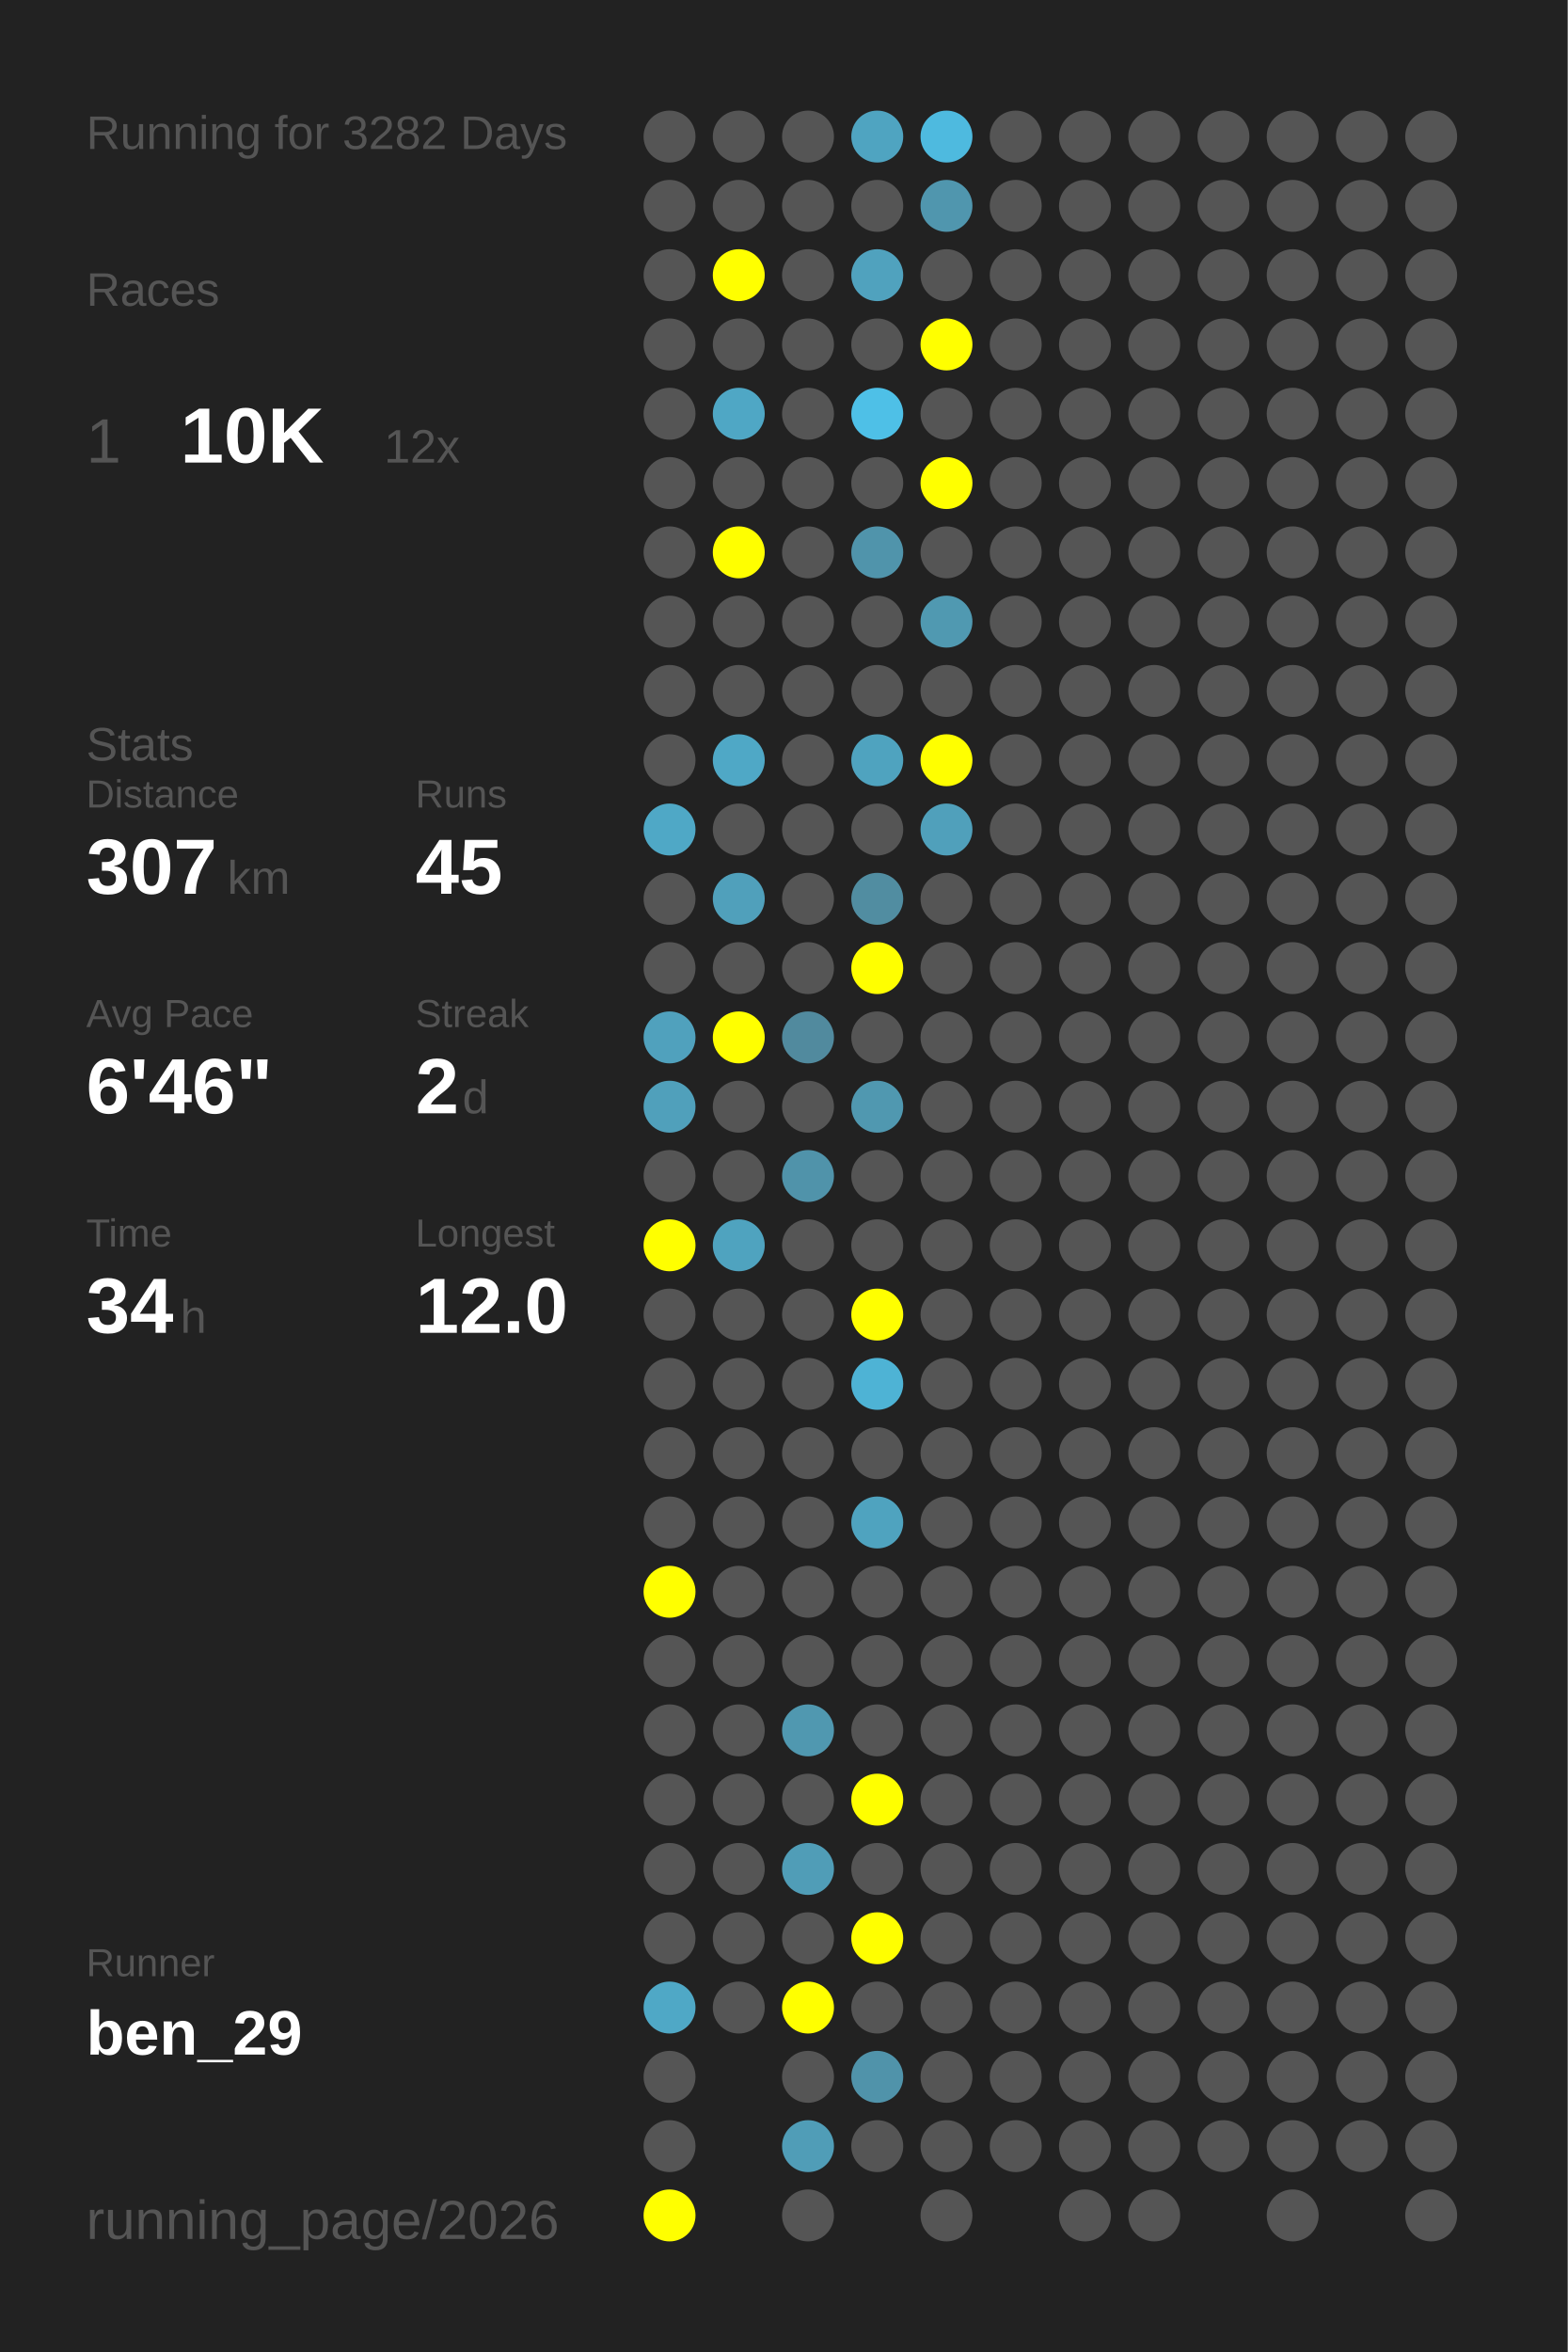
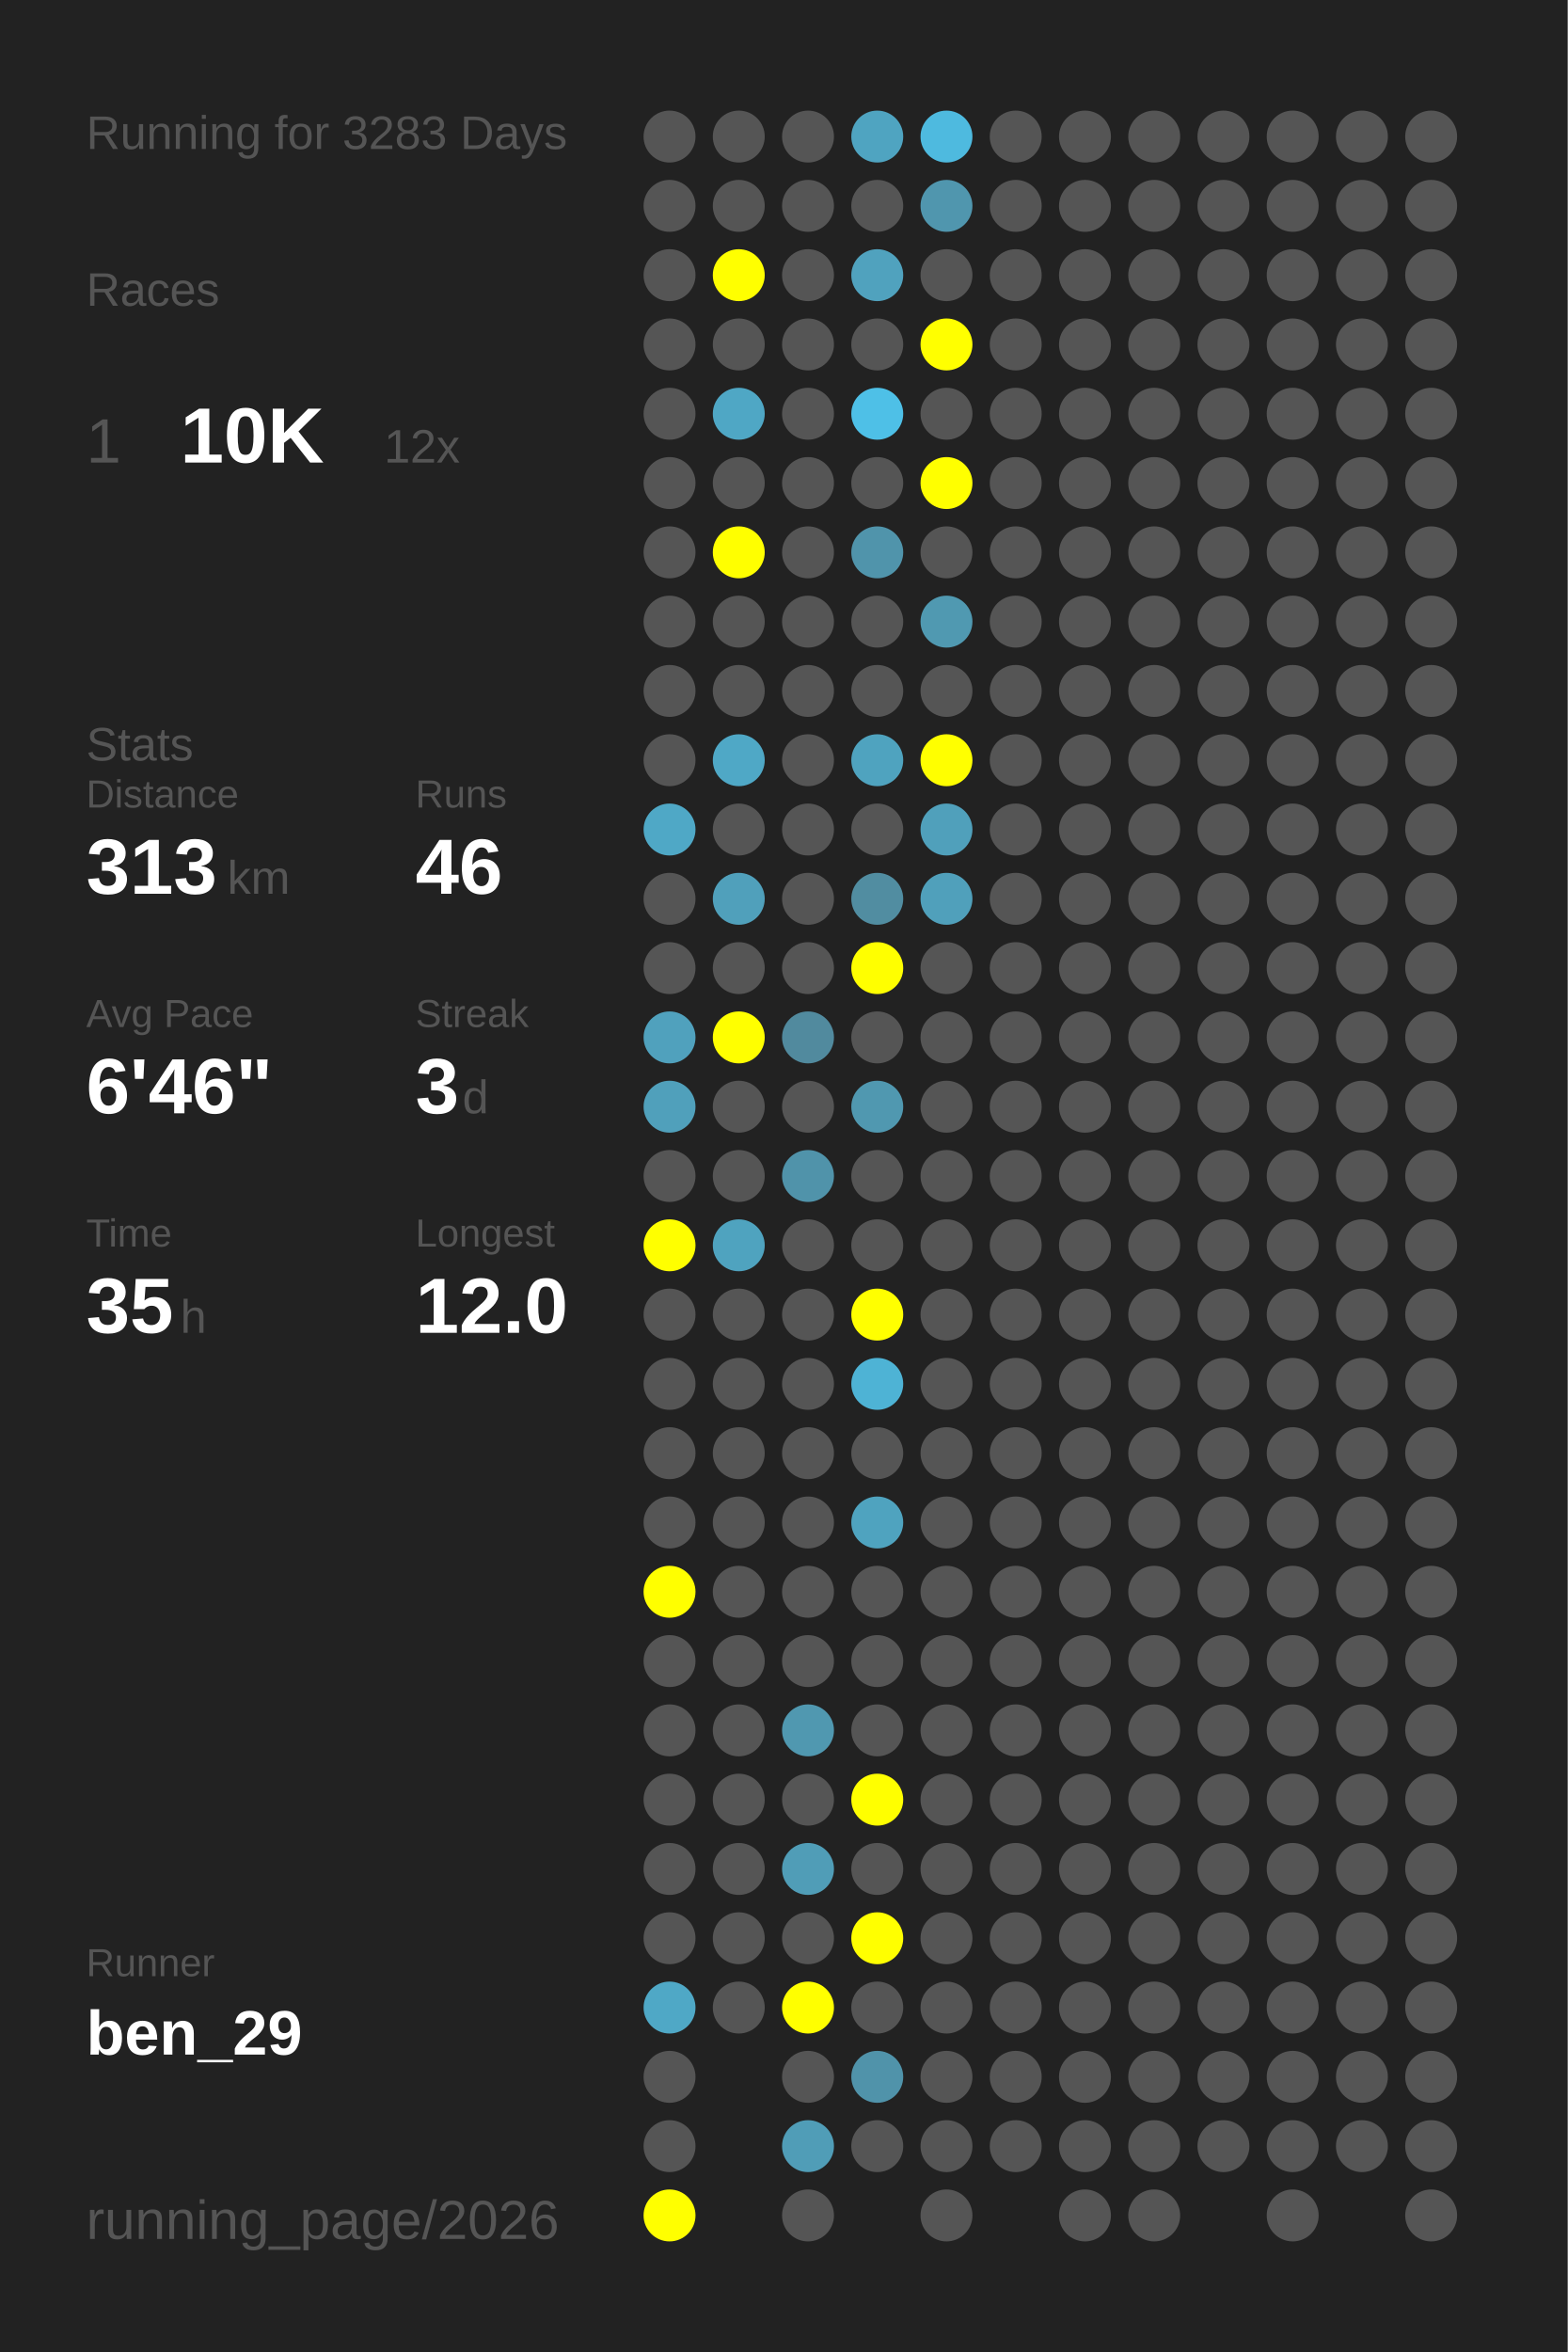
<svg xmlns="http://www.w3.org/2000/svg" baseProfile="full" height="300mm" version="1.1" viewBox="0,0,200,300" width="200mm">
  <defs />
  <rect fill="#222222" height="300" width="200" x="0" y="0" />
-   <text fill="#555555" style="font-size:6px; font-family:Arial;" x="11" y="19">Running for 3282 Days</text>
+   <text fill="#555555" style="font-size:6px; font-family:Arial;" x="11" y="19">Running for 3283 Days</text>
  <text fill="#555555" style="font-size:6px; font-family:Arial;" x="11" y="39">Races</text>
  <text fill="#555555" style="font-size:8px; font-family:Arial;" x="11" y="59">1</text>
  <text fill="#FFFFFF" style="font-size:10px; font-family:Arial; font-weight:bold;" x="23" y="59">10K</text>
  <text fill="#555555" style="font-size:6px; font-family:Arial;" x="49" y="59">12x</text>
  <text fill="#555555" style="font-size:6px; font-family:Arial;" x="11" y="97">Stats</text>
  <text fill="#555555" style="font-size:5px; font-family:Arial;" x="11" y="103">Distance</text>
-   <text fill="#FFFFFF" style="font-size:10px; font-family:Arial; font-weight:bold;" x="11" y="114">307</text>
+   <text fill="#FFFFFF" style="font-size:10px; font-family:Arial; font-weight:bold;" x="11" y="114">313</text>
  <text fill="#555555" style="font-size:6px; font-family:Arial;" x="29" y="114">km</text>
  <text fill="#555555" style="font-size:5px; font-family:Arial;" x="53" y="103">Runs</text>
-   <text fill="#FFFFFF" style="font-size:10px; font-family:Arial; font-weight:bold;" x="53" y="114">45</text>
+   <text fill="#FFFFFF" style="font-size:10px; font-family:Arial; font-weight:bold;" x="53" y="114">46</text>
  <text fill="#555555" style="font-size:5px; font-family:Arial;" x="11" y="131">Avg Pace</text>
  <text fill="#FFFFFF" style="font-size:10px; font-family:Arial; font-weight:bold;" x="11" y="142">6'46"</text>
  <text fill="#555555" style="font-size:5px; font-family:Arial;" x="53" y="131">Streak</text>
-   <text fill="#FFFFFF" style="font-size:10px; font-family:Arial; font-weight:bold;" x="53" y="142">2</text>
+   <text fill="#FFFFFF" style="font-size:10px; font-family:Arial; font-weight:bold;" x="53" y="142">3</text>
  <text fill="#555555" style="font-size:6px; font-family:Arial;" x="59" y="142">d</text>
  <text fill="#555555" style="font-size:5px; font-family:Arial;" x="11" y="159">Time</text>
-   <text fill="#FFFFFF" style="font-size:10px; font-family:Arial; font-weight:bold;" x="11" y="170">34</text>
+   <text fill="#FFFFFF" style="font-size:10px; font-family:Arial; font-weight:bold;" x="11" y="170">35</text>
  <text fill="#555555" style="font-size:6px; font-family:Arial;" x="23" y="170">h</text>
  <text fill="#555555" style="font-size:5px; font-family:Arial;" x="53" y="159">Longest</text>
  <text fill="#FFFFFF" style="font-size:10px; font-family:Arial; font-weight:bold;" x="53" y="170">12.0</text>
  <text fill="#555555" style="font-size:5px; font-family:Arial;" x="11" y="252.065">Runner</text>
  <text fill="#FFFFFF" style="font-size:8px; font-family:Arial; font-weight:bold;" x="11" y="262.065">ben_29</text>
  <text fill="#555555" style="font-size:7px; font-family:Arial;" x="11" y="285.581">running_page/2026</text>
  <circle cx="85.417" cy="17.419" fill="#555555" r="3.312" />
  <circle cx="85.417" cy="26.258" fill="#555555" r="3.312" />
  <circle cx="85.417" cy="35.097" fill="#555555" r="3.312" />
  <circle cx="85.417" cy="43.935" fill="#555555" r="3.312" />
  <circle cx="85.417" cy="52.774" fill="#555555" r="3.312" />
  <circle cx="85.417" cy="61.613" fill="#555555" r="3.312" />
  <circle cx="85.417" cy="70.452" fill="#555555" r="3.312" />
  <circle cx="85.417" cy="79.29" fill="#555555" r="3.312" />
  <circle cx="85.417" cy="88.129" fill="#555555" r="3.312" />
  <circle cx="85.417" cy="96.968" fill="#555555" r="3.312" />
  <circle cx="85.417" cy="105.806" fill="#4fa8c6" r="3.312" />
  <circle cx="85.417" cy="114.645" fill="#555555" r="3.312" />
  <circle cx="85.417" cy="123.484" fill="#555555" r="3.312" />
  <circle cx="85.417" cy="132.323" fill="#50a1bd" r="3.312" />
  <circle cx="85.417" cy="141.161" fill="#50a0bb" r="3.312" />
  <circle cx="85.417" cy="150" fill="#555555" r="3.312" />
  <circle cx="85.417" cy="158.839" fill="#FFFF00" r="3.312" />
  <circle cx="85.417" cy="167.677" fill="#555555" r="3.312" />
  <circle cx="85.417" cy="176.516" fill="#555555" r="3.312" />
  <circle cx="85.417" cy="185.355" fill="#555555" r="3.312" />
  <circle cx="85.417" cy="194.194" fill="#555555" r="3.312" />
  <circle cx="85.417" cy="203.032" fill="#FFFF00" r="3.312" />
  <circle cx="85.417" cy="211.871" fill="#555555" r="3.312" />
  <circle cx="85.417" cy="220.71" fill="#555555" r="3.312" />
  <circle cx="85.417" cy="229.548" fill="#555555" r="3.312" />
  <circle cx="85.417" cy="238.387" fill="#555555" r="3.312" />
  <circle cx="85.417" cy="247.226" fill="#555555" r="3.312" />
  <circle cx="85.417" cy="256.065" fill="#4fa8c6" r="3.312" />
  <circle cx="85.417" cy="264.903" fill="#555555" r="3.312" />
  <circle cx="85.417" cy="273.742" fill="#555555" r="3.312" />
  <circle cx="85.417" cy="282.581" fill="#FFFF00" r="3.312" />
  <circle cx="94.25" cy="17.419" fill="#555555" r="3.312" />
  <circle cx="94.25" cy="26.258" fill="#555555" r="3.312" />
  <circle cx="94.25" cy="35.097" fill="#FFFF00" r="3.312" />
  <circle cx="94.25" cy="43.935" fill="#555555" r="3.312" />
  <circle cx="94.25" cy="52.774" fill="#4fa7c5" r="3.312" />
  <circle cx="94.25" cy="61.613" fill="#555555" r="3.312" />
  <circle cx="94.25" cy="70.452" fill="#FFFF00" r="3.312" />
  <circle cx="94.25" cy="79.29" fill="#555555" r="3.312" />
  <circle cx="94.25" cy="88.129" fill="#555555" r="3.312" />
  <circle cx="94.25" cy="96.968" fill="#4fa8c6" r="3.312" />
  <circle cx="94.25" cy="105.806" fill="#555555" r="3.312" />
  <circle cx="94.25" cy="114.645" fill="#50a0bb" r="3.312" />
  <circle cx="94.25" cy="123.484" fill="#555555" r="3.312" />
  <circle cx="94.25" cy="132.323" fill="#FFFF00" r="3.312" />
  <circle cx="94.25" cy="141.161" fill="#555555" r="3.312" />
  <circle cx="94.25" cy="150" fill="#555555" r="3.312" />
  <circle cx="94.25" cy="158.839" fill="#4fa3bf" r="3.312" />
  <circle cx="94.25" cy="167.677" fill="#555555" r="3.312" />
  <circle cx="94.25" cy="176.516" fill="#555555" r="3.312" />
  <circle cx="94.25" cy="185.355" fill="#555555" r="3.312" />
  <circle cx="94.25" cy="194.194" fill="#555555" r="3.312" />
  <circle cx="94.25" cy="203.032" fill="#555555" r="3.312" />
  <circle cx="94.25" cy="211.871" fill="#555555" r="3.312" />
  <circle cx="94.25" cy="220.71" fill="#555555" r="3.312" />
  <circle cx="94.25" cy="229.548" fill="#555555" r="3.312" />
  <circle cx="94.25" cy="238.387" fill="#555555" r="3.312" />
  <circle cx="94.25" cy="247.226" fill="#555555" r="3.312" />
  <circle cx="94.25" cy="256.065" fill="#555555" r="3.312" />
  <circle cx="103.083" cy="17.419" fill="#555555" r="3.312" />
  <circle cx="103.083" cy="26.258" fill="#555555" r="3.312" />
  <circle cx="103.083" cy="35.097" fill="#555555" r="3.312" />
  <circle cx="103.083" cy="43.935" fill="#555555" r="3.312" />
  <circle cx="103.083" cy="52.774" fill="#555555" r="3.312" />
  <circle cx="103.083" cy="61.613" fill="#555555" r="3.312" />
  <circle cx="103.083" cy="70.452" fill="#555555" r="3.312" />
  <circle cx="103.083" cy="79.29" fill="#555555" r="3.312" />
  <circle cx="103.083" cy="88.129" fill="#555555" r="3.312" />
  <circle cx="103.083" cy="96.968" fill="#555555" r="3.312" />
  <circle cx="103.083" cy="105.806" fill="#555555" r="3.312" />
  <circle cx="103.083" cy="114.645" fill="#555555" r="3.312" />
  <circle cx="103.083" cy="123.484" fill="#555555" r="3.312" />
  <circle cx="103.083" cy="132.323" fill="#518a9e" r="3.312" />
  <circle cx="103.083" cy="141.161" fill="#555555" r="3.312" />
  <circle cx="103.083" cy="150" fill="#5093aa" r="3.312" />
  <circle cx="103.083" cy="158.839" fill="#555555" r="3.312" />
  <circle cx="103.083" cy="167.677" fill="#555555" r="3.312" />
  <circle cx="103.083" cy="176.516" fill="#555555" r="3.312" />
  <circle cx="103.083" cy="185.355" fill="#555555" r="3.312" />
  <circle cx="103.083" cy="194.194" fill="#555555" r="3.312" />
  <circle cx="103.083" cy="203.032" fill="#555555" r="3.312" />
  <circle cx="103.083" cy="211.871" fill="#555555" r="3.312" />
  <circle cx="103.083" cy="220.71" fill="#5098b0" r="3.312" />
  <circle cx="103.083" cy="229.548" fill="#555555" r="3.312" />
  <circle cx="103.083" cy="238.387" fill="#509db7" r="3.312" />
  <circle cx="103.083" cy="247.226" fill="#555555" r="3.312" />
  <circle cx="103.083" cy="256.065" fill="#FFFF00" r="3.312" />
  <circle cx="103.083" cy="264.903" fill="#555555" r="3.312" />
  <circle cx="103.083" cy="273.742" fill="#509db7" r="3.312" />
  <circle cx="103.083" cy="282.581" fill="#555555" r="3.312" />
  <circle cx="111.917" cy="17.419" fill="#4fa4c1" r="3.312" />
  <circle cx="111.917" cy="26.258" fill="#555555" r="3.312" />
  <circle cx="111.917" cy="35.097" fill="#50a2be" r="3.312" />
  <circle cx="111.917" cy="43.935" fill="#555555" r="3.312" />
  <circle cx="111.917" cy="52.774" fill="#4ec0e7" r="3.312" />
  <circle cx="111.917" cy="61.613" fill="#555555" r="3.312" />
  <circle cx="111.917" cy="70.452" fill="#5094ab" r="3.312" />
  <circle cx="111.917" cy="79.29" fill="#555555" r="3.312" />
  <circle cx="111.917" cy="88.129" fill="#555555" r="3.312" />
  <circle cx="111.917" cy="96.968" fill="#4fa3bf" r="3.312" />
  <circle cx="111.917" cy="105.806" fill="#555555" r="3.312" />
  <circle cx="111.917" cy="114.645" fill="#518da1" r="3.312" />
  <circle cx="111.917" cy="123.484" fill="#FFFF00" r="3.312" />
  <circle cx="111.917" cy="132.323" fill="#555555" r="3.312" />
  <circle cx="111.917" cy="141.161" fill="#5098b0" r="3.312" />
  <circle cx="111.917" cy="150" fill="#555555" r="3.312" />
  <circle cx="111.917" cy="158.839" fill="#555555" r="3.312" />
  <circle cx="111.917" cy="167.677" fill="#FFFF00" r="3.312" />
  <circle cx="111.917" cy="176.516" fill="#4eb3d5" r="3.312" />
  <circle cx="111.917" cy="185.355" fill="#555555" r="3.312" />
  <circle cx="111.917" cy="194.194" fill="#4fa3bf" r="3.312" />
  <circle cx="111.917" cy="203.032" fill="#555555" r="3.312" />
  <circle cx="111.917" cy="211.871" fill="#555555" r="3.312" />
  <circle cx="111.917" cy="220.71" fill="#555555" r="3.312" />
  <circle cx="111.917" cy="229.548" fill="#FFFF00" r="3.312" />
  <circle cx="111.917" cy="238.387" fill="#555555" r="3.312" />
  <circle cx="111.917" cy="247.226" fill="#FFFF00" r="3.312" />
  <circle cx="111.917" cy="256.065" fill="#555555" r="3.312" />
  <circle cx="111.917" cy="264.903" fill="#5093aa" r="3.312" />
  <circle cx="111.917" cy="273.742" fill="#555555" r="3.312" />
  <circle cx="120.75" cy="17.419" fill="#4ebadf" r="3.312" />
  <circle cx="120.75" cy="26.258" fill="#5096ae" r="3.312" />
  <circle cx="120.75" cy="35.097" fill="#555555" r="3.312" />
  <circle cx="120.75" cy="43.935" fill="#FFFF00" r="3.312" />
  <circle cx="120.75" cy="52.774" fill="#555555" r="3.312" />
  <circle cx="120.75" cy="61.613" fill="#FFFF00" r="3.312" />
  <circle cx="120.75" cy="70.452" fill="#555555" r="3.312" />
  <circle cx="120.75" cy="79.29" fill="#5099b1" r="3.312" />
  <circle cx="120.75" cy="88.129" fill="#555555" r="3.312" />
  <circle cx="120.75" cy="96.968" fill="#FFFF00" r="3.312" />
  <circle cx="120.75" cy="105.806" fill="#50a0bb" r="3.312" />
-   <circle cx="120.75" cy="114.645" fill="#555555" r="3.312" />
+   <circle cx="120.75" cy="114.645" fill="#50a0bb" r="3.312" />
  <circle cx="120.75" cy="123.484" fill="#555555" r="3.312" />
  <circle cx="120.75" cy="132.323" fill="#555555" r="3.312" />
  <circle cx="120.75" cy="141.161" fill="#555555" r="3.312" />
  <circle cx="120.75" cy="150" fill="#555555" r="3.312" />
  <circle cx="120.75" cy="158.839" fill="#555555" r="3.312" />
  <circle cx="120.75" cy="167.677" fill="#555555" r="3.312" />
  <circle cx="120.75" cy="176.516" fill="#555555" r="3.312" />
  <circle cx="120.75" cy="185.355" fill="#555555" r="3.312" />
  <circle cx="120.75" cy="194.194" fill="#555555" r="3.312" />
  <circle cx="120.75" cy="203.032" fill="#555555" r="3.312" />
  <circle cx="120.75" cy="211.871" fill="#555555" r="3.312" />
  <circle cx="120.75" cy="220.71" fill="#555555" r="3.312" />
  <circle cx="120.75" cy="229.548" fill="#555555" r="3.312" />
  <circle cx="120.75" cy="238.387" fill="#555555" r="3.312" />
  <circle cx="120.75" cy="247.226" fill="#555555" r="3.312" />
  <circle cx="120.75" cy="256.065" fill="#555555" r="3.312" />
  <circle cx="120.75" cy="264.903" fill="#555555" r="3.312" />
  <circle cx="120.75" cy="273.742" fill="#555555" r="3.312" />
  <circle cx="120.75" cy="282.581" fill="#555555" r="3.312" />
  <circle cx="129.583" cy="17.419" fill="#555555" r="3.312" />
  <circle cx="129.583" cy="26.258" fill="#555555" r="3.312" />
  <circle cx="129.583" cy="35.097" fill="#555555" r="3.312" />
  <circle cx="129.583" cy="43.935" fill="#555555" r="3.312" />
  <circle cx="129.583" cy="52.774" fill="#555555" r="3.312" />
  <circle cx="129.583" cy="61.613" fill="#555555" r="3.312" />
  <circle cx="129.583" cy="70.452" fill="#555555" r="3.312" />
  <circle cx="129.583" cy="79.29" fill="#555555" r="3.312" />
  <circle cx="129.583" cy="88.129" fill="#555555" r="3.312" />
  <circle cx="129.583" cy="96.968" fill="#555555" r="3.312" />
  <circle cx="129.583" cy="105.806" fill="#555555" r="3.312" />
  <circle cx="129.583" cy="114.645" fill="#555555" r="3.312" />
  <circle cx="129.583" cy="123.484" fill="#555555" r="3.312" />
  <circle cx="129.583" cy="132.323" fill="#555555" r="3.312" />
  <circle cx="129.583" cy="141.161" fill="#555555" r="3.312" />
  <circle cx="129.583" cy="150" fill="#555555" r="3.312" />
  <circle cx="129.583" cy="158.839" fill="#555555" r="3.312" />
  <circle cx="129.583" cy="167.677" fill="#555555" r="3.312" />
  <circle cx="129.583" cy="176.516" fill="#555555" r="3.312" />
  <circle cx="129.583" cy="185.355" fill="#555555" r="3.312" />
  <circle cx="129.583" cy="194.194" fill="#555555" r="3.312" />
  <circle cx="129.583" cy="203.032" fill="#555555" r="3.312" />
  <circle cx="129.583" cy="211.871" fill="#555555" r="3.312" />
  <circle cx="129.583" cy="220.71" fill="#555555" r="3.312" />
  <circle cx="129.583" cy="229.548" fill="#555555" r="3.312" />
  <circle cx="129.583" cy="238.387" fill="#555555" r="3.312" />
  <circle cx="129.583" cy="247.226" fill="#555555" r="3.312" />
  <circle cx="129.583" cy="256.065" fill="#555555" r="3.312" />
  <circle cx="129.583" cy="264.903" fill="#555555" r="3.312" />
  <circle cx="129.583" cy="273.742" fill="#555555" r="3.312" />
  <circle cx="138.417" cy="17.419" fill="#555555" r="3.312" />
  <circle cx="138.417" cy="26.258" fill="#555555" r="3.312" />
  <circle cx="138.417" cy="35.097" fill="#555555" r="3.312" />
  <circle cx="138.417" cy="43.935" fill="#555555" r="3.312" />
  <circle cx="138.417" cy="52.774" fill="#555555" r="3.312" />
  <circle cx="138.417" cy="61.613" fill="#555555" r="3.312" />
  <circle cx="138.417" cy="70.452" fill="#555555" r="3.312" />
  <circle cx="138.417" cy="79.29" fill="#555555" r="3.312" />
  <circle cx="138.417" cy="88.129" fill="#555555" r="3.312" />
  <circle cx="138.417" cy="96.968" fill="#555555" r="3.312" />
  <circle cx="138.417" cy="105.806" fill="#555555" r="3.312" />
  <circle cx="138.417" cy="114.645" fill="#555555" r="3.312" />
  <circle cx="138.417" cy="123.484" fill="#555555" r="3.312" />
  <circle cx="138.417" cy="132.323" fill="#555555" r="3.312" />
  <circle cx="138.417" cy="141.161" fill="#555555" r="3.312" />
  <circle cx="138.417" cy="150" fill="#555555" r="3.312" />
  <circle cx="138.417" cy="158.839" fill="#555555" r="3.312" />
  <circle cx="138.417" cy="167.677" fill="#555555" r="3.312" />
  <circle cx="138.417" cy="176.516" fill="#555555" r="3.312" />
  <circle cx="138.417" cy="185.355" fill="#555555" r="3.312" />
  <circle cx="138.417" cy="194.194" fill="#555555" r="3.312" />
  <circle cx="138.417" cy="203.032" fill="#555555" r="3.312" />
  <circle cx="138.417" cy="211.871" fill="#555555" r="3.312" />
  <circle cx="138.417" cy="220.71" fill="#555555" r="3.312" />
  <circle cx="138.417" cy="229.548" fill="#555555" r="3.312" />
  <circle cx="138.417" cy="238.387" fill="#555555" r="3.312" />
  <circle cx="138.417" cy="247.226" fill="#555555" r="3.312" />
  <circle cx="138.417" cy="256.065" fill="#555555" r="3.312" />
  <circle cx="138.417" cy="264.903" fill="#555555" r="3.312" />
  <circle cx="138.417" cy="273.742" fill="#555555" r="3.312" />
  <circle cx="138.417" cy="282.581" fill="#555555" r="3.312" />
  <circle cx="147.25" cy="17.419" fill="#555555" r="3.312" />
  <circle cx="147.25" cy="26.258" fill="#555555" r="3.312" />
  <circle cx="147.25" cy="35.097" fill="#555555" r="3.312" />
  <circle cx="147.25" cy="43.935" fill="#555555" r="3.312" />
  <circle cx="147.25" cy="52.774" fill="#555555" r="3.312" />
  <circle cx="147.25" cy="61.613" fill="#555555" r="3.312" />
  <circle cx="147.25" cy="70.452" fill="#555555" r="3.312" />
  <circle cx="147.25" cy="79.29" fill="#555555" r="3.312" />
  <circle cx="147.25" cy="88.129" fill="#555555" r="3.312" />
  <circle cx="147.25" cy="96.968" fill="#555555" r="3.312" />
  <circle cx="147.25" cy="105.806" fill="#555555" r="3.312" />
  <circle cx="147.25" cy="114.645" fill="#555555" r="3.312" />
  <circle cx="147.25" cy="123.484" fill="#555555" r="3.312" />
  <circle cx="147.25" cy="132.323" fill="#555555" r="3.312" />
  <circle cx="147.25" cy="141.161" fill="#555555" r="3.312" />
  <circle cx="147.25" cy="150" fill="#555555" r="3.312" />
  <circle cx="147.25" cy="158.839" fill="#555555" r="3.312" />
  <circle cx="147.25" cy="167.677" fill="#555555" r="3.312" />
  <circle cx="147.25" cy="176.516" fill="#555555" r="3.312" />
  <circle cx="147.25" cy="185.355" fill="#555555" r="3.312" />
  <circle cx="147.25" cy="194.194" fill="#555555" r="3.312" />
  <circle cx="147.25" cy="203.032" fill="#555555" r="3.312" />
  <circle cx="147.25" cy="211.871" fill="#555555" r="3.312" />
  <circle cx="147.25" cy="220.71" fill="#555555" r="3.312" />
  <circle cx="147.25" cy="229.548" fill="#555555" r="3.312" />
  <circle cx="147.25" cy="238.387" fill="#555555" r="3.312" />
  <circle cx="147.25" cy="247.226" fill="#555555" r="3.312" />
  <circle cx="147.25" cy="256.065" fill="#555555" r="3.312" />
  <circle cx="147.25" cy="264.903" fill="#555555" r="3.312" />
  <circle cx="147.25" cy="273.742" fill="#555555" r="3.312" />
  <circle cx="147.25" cy="282.581" fill="#555555" r="3.312" />
  <circle cx="156.083" cy="17.419" fill="#555555" r="3.312" />
  <circle cx="156.083" cy="26.258" fill="#555555" r="3.312" />
  <circle cx="156.083" cy="35.097" fill="#555555" r="3.312" />
  <circle cx="156.083" cy="43.935" fill="#555555" r="3.312" />
  <circle cx="156.083" cy="52.774" fill="#555555" r="3.312" />
  <circle cx="156.083" cy="61.613" fill="#555555" r="3.312" />
  <circle cx="156.083" cy="70.452" fill="#555555" r="3.312" />
  <circle cx="156.083" cy="79.29" fill="#555555" r="3.312" />
  <circle cx="156.083" cy="88.129" fill="#555555" r="3.312" />
  <circle cx="156.083" cy="96.968" fill="#555555" r="3.312" />
  <circle cx="156.083" cy="105.806" fill="#555555" r="3.312" />
  <circle cx="156.083" cy="114.645" fill="#555555" r="3.312" />
  <circle cx="156.083" cy="123.484" fill="#555555" r="3.312" />
  <circle cx="156.083" cy="132.323" fill="#555555" r="3.312" />
  <circle cx="156.083" cy="141.161" fill="#555555" r="3.312" />
  <circle cx="156.083" cy="150" fill="#555555" r="3.312" />
  <circle cx="156.083" cy="158.839" fill="#555555" r="3.312" />
  <circle cx="156.083" cy="167.677" fill="#555555" r="3.312" />
  <circle cx="156.083" cy="176.516" fill="#555555" r="3.312" />
  <circle cx="156.083" cy="185.355" fill="#555555" r="3.312" />
  <circle cx="156.083" cy="194.194" fill="#555555" r="3.312" />
  <circle cx="156.083" cy="203.032" fill="#555555" r="3.312" />
  <circle cx="156.083" cy="211.871" fill="#555555" r="3.312" />
  <circle cx="156.083" cy="220.71" fill="#555555" r="3.312" />
  <circle cx="156.083" cy="229.548" fill="#555555" r="3.312" />
  <circle cx="156.083" cy="238.387" fill="#555555" r="3.312" />
  <circle cx="156.083" cy="247.226" fill="#555555" r="3.312" />
  <circle cx="156.083" cy="256.065" fill="#555555" r="3.312" />
  <circle cx="156.083" cy="264.903" fill="#555555" r="3.312" />
  <circle cx="156.083" cy="273.742" fill="#555555" r="3.312" />
  <circle cx="164.917" cy="17.419" fill="#555555" r="3.312" />
  <circle cx="164.917" cy="26.258" fill="#555555" r="3.312" />
  <circle cx="164.917" cy="35.097" fill="#555555" r="3.312" />
  <circle cx="164.917" cy="43.935" fill="#555555" r="3.312" />
  <circle cx="164.917" cy="52.774" fill="#555555" r="3.312" />
  <circle cx="164.917" cy="61.613" fill="#555555" r="3.312" />
  <circle cx="164.917" cy="70.452" fill="#555555" r="3.312" />
  <circle cx="164.917" cy="79.29" fill="#555555" r="3.312" />
  <circle cx="164.917" cy="88.129" fill="#555555" r="3.312" />
  <circle cx="164.917" cy="96.968" fill="#555555" r="3.312" />
  <circle cx="164.917" cy="105.806" fill="#555555" r="3.312" />
  <circle cx="164.917" cy="114.645" fill="#555555" r="3.312" />
  <circle cx="164.917" cy="123.484" fill="#555555" r="3.312" />
  <circle cx="164.917" cy="132.323" fill="#555555" r="3.312" />
  <circle cx="164.917" cy="141.161" fill="#555555" r="3.312" />
  <circle cx="164.917" cy="150" fill="#555555" r="3.312" />
  <circle cx="164.917" cy="158.839" fill="#555555" r="3.312" />
  <circle cx="164.917" cy="167.677" fill="#555555" r="3.312" />
  <circle cx="164.917" cy="176.516" fill="#555555" r="3.312" />
  <circle cx="164.917" cy="185.355" fill="#555555" r="3.312" />
  <circle cx="164.917" cy="194.194" fill="#555555" r="3.312" />
  <circle cx="164.917" cy="203.032" fill="#555555" r="3.312" />
  <circle cx="164.917" cy="211.871" fill="#555555" r="3.312" />
  <circle cx="164.917" cy="220.71" fill="#555555" r="3.312" />
  <circle cx="164.917" cy="229.548" fill="#555555" r="3.312" />
  <circle cx="164.917" cy="238.387" fill="#555555" r="3.312" />
  <circle cx="164.917" cy="247.226" fill="#555555" r="3.312" />
  <circle cx="164.917" cy="256.065" fill="#555555" r="3.312" />
  <circle cx="164.917" cy="264.903" fill="#555555" r="3.312" />
  <circle cx="164.917" cy="273.742" fill="#555555" r="3.312" />
  <circle cx="164.917" cy="282.581" fill="#555555" r="3.312" />
  <circle cx="173.75" cy="17.419" fill="#555555" r="3.312" />
  <circle cx="173.75" cy="26.258" fill="#555555" r="3.312" />
  <circle cx="173.75" cy="35.097" fill="#555555" r="3.312" />
  <circle cx="173.75" cy="43.935" fill="#555555" r="3.312" />
  <circle cx="173.75" cy="52.774" fill="#555555" r="3.312" />
  <circle cx="173.75" cy="61.613" fill="#555555" r="3.312" />
  <circle cx="173.75" cy="70.452" fill="#555555" r="3.312" />
  <circle cx="173.75" cy="79.29" fill="#555555" r="3.312" />
  <circle cx="173.75" cy="88.129" fill="#555555" r="3.312" />
  <circle cx="173.75" cy="96.968" fill="#555555" r="3.312" />
  <circle cx="173.75" cy="105.806" fill="#555555" r="3.312" />
  <circle cx="173.75" cy="114.645" fill="#555555" r="3.312" />
  <circle cx="173.75" cy="123.484" fill="#555555" r="3.312" />
  <circle cx="173.75" cy="132.323" fill="#555555" r="3.312" />
  <circle cx="173.75" cy="141.161" fill="#555555" r="3.312" />
  <circle cx="173.75" cy="150" fill="#555555" r="3.312" />
  <circle cx="173.75" cy="158.839" fill="#555555" r="3.312" />
  <circle cx="173.75" cy="167.677" fill="#555555" r="3.312" />
  <circle cx="173.75" cy="176.516" fill="#555555" r="3.312" />
  <circle cx="173.75" cy="185.355" fill="#555555" r="3.312" />
  <circle cx="173.75" cy="194.194" fill="#555555" r="3.312" />
  <circle cx="173.75" cy="203.032" fill="#555555" r="3.312" />
  <circle cx="173.75" cy="211.871" fill="#555555" r="3.312" />
  <circle cx="173.75" cy="220.71" fill="#555555" r="3.312" />
  <circle cx="173.75" cy="229.548" fill="#555555" r="3.312" />
  <circle cx="173.75" cy="238.387" fill="#555555" r="3.312" />
  <circle cx="173.75" cy="247.226" fill="#555555" r="3.312" />
  <circle cx="173.75" cy="256.065" fill="#555555" r="3.312" />
  <circle cx="173.75" cy="264.903" fill="#555555" r="3.312" />
  <circle cx="173.75" cy="273.742" fill="#555555" r="3.312" />
  <circle cx="182.583" cy="17.419" fill="#555555" r="3.312" />
  <circle cx="182.583" cy="26.258" fill="#555555" r="3.312" />
  <circle cx="182.583" cy="35.097" fill="#555555" r="3.312" />
  <circle cx="182.583" cy="43.935" fill="#555555" r="3.312" />
  <circle cx="182.583" cy="52.774" fill="#555555" r="3.312" />
  <circle cx="182.583" cy="61.613" fill="#555555" r="3.312" />
  <circle cx="182.583" cy="70.452" fill="#555555" r="3.312" />
  <circle cx="182.583" cy="79.29" fill="#555555" r="3.312" />
  <circle cx="182.583" cy="88.129" fill="#555555" r="3.312" />
  <circle cx="182.583" cy="96.968" fill="#555555" r="3.312" />
  <circle cx="182.583" cy="105.806" fill="#555555" r="3.312" />
  <circle cx="182.583" cy="114.645" fill="#555555" r="3.312" />
  <circle cx="182.583" cy="123.484" fill="#555555" r="3.312" />
  <circle cx="182.583" cy="132.323" fill="#555555" r="3.312" />
  <circle cx="182.583" cy="141.161" fill="#555555" r="3.312" />
  <circle cx="182.583" cy="150" fill="#555555" r="3.312" />
  <circle cx="182.583" cy="158.839" fill="#555555" r="3.312" />
  <circle cx="182.583" cy="167.677" fill="#555555" r="3.312" />
  <circle cx="182.583" cy="176.516" fill="#555555" r="3.312" />
  <circle cx="182.583" cy="185.355" fill="#555555" r="3.312" />
  <circle cx="182.583" cy="194.194" fill="#555555" r="3.312" />
  <circle cx="182.583" cy="203.032" fill="#555555" r="3.312" />
  <circle cx="182.583" cy="211.871" fill="#555555" r="3.312" />
  <circle cx="182.583" cy="220.71" fill="#555555" r="3.312" />
  <circle cx="182.583" cy="229.548" fill="#555555" r="3.312" />
  <circle cx="182.583" cy="238.387" fill="#555555" r="3.312" />
  <circle cx="182.583" cy="247.226" fill="#555555" r="3.312" />
  <circle cx="182.583" cy="256.065" fill="#555555" r="3.312" />
  <circle cx="182.583" cy="264.903" fill="#555555" r="3.312" />
  <circle cx="182.583" cy="273.742" fill="#555555" r="3.312" />
  <circle cx="182.583" cy="282.581" fill="#555555" r="3.312" />
</svg>
